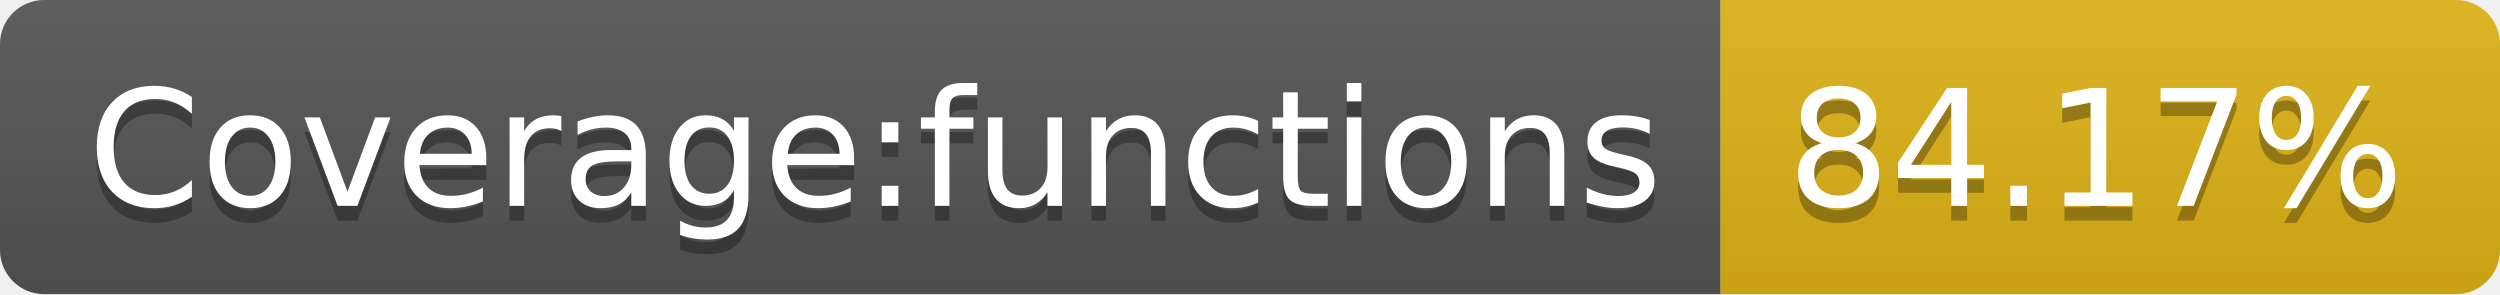
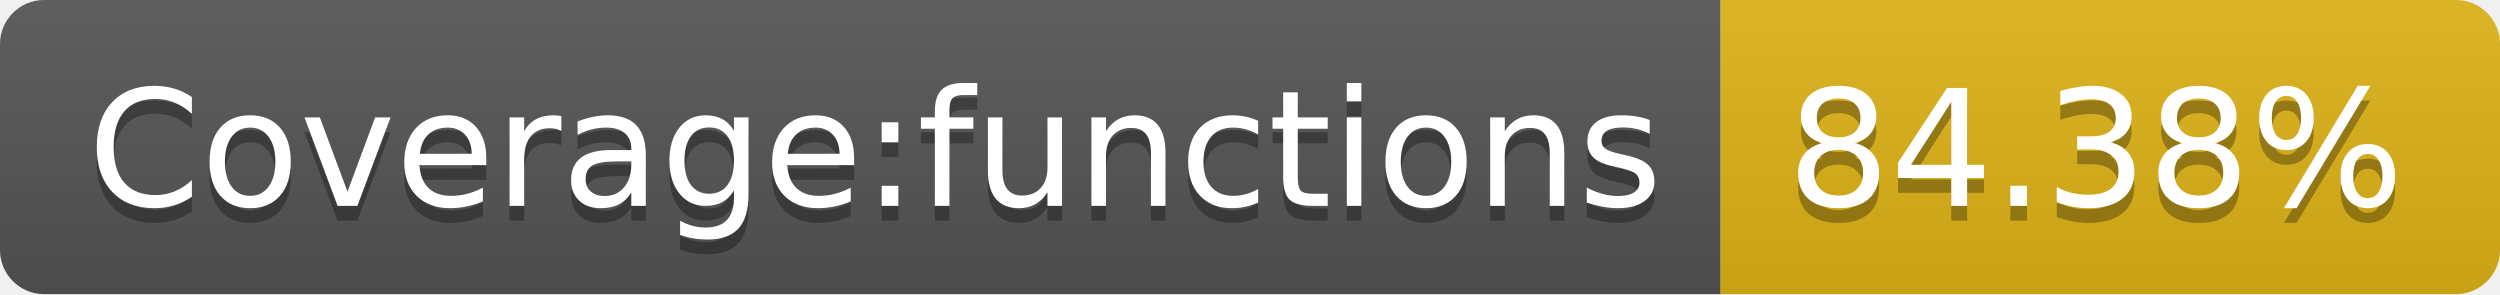
- <svg xmlns="http://www.w3.org/2000/svg" width="170" height="20" role="img" aria-label="Coverage:functions: 84.17%">
+ <svg xmlns="http://www.w3.org/2000/svg" width="170" height="20" role="img" aria-label="Coverage:functions: 84.38%">
  <linearGradient id="s" x2="0" y2="100%">
    <stop offset="0" stop-color="#bbb" stop-opacity=".1" />
    <stop offset="1" stop-opacity=".1" />
  </linearGradient>
  <clipPath id="r">
    <rect width="170" height="20" rx="3" fill="#fff" />
  </clipPath>
  <g clip-path="url(#r)">
    <rect width="117" height="20" fill="#555" />
    <rect x="117" width="53" height="20" fill="#dfb317" />
    <rect width="170" height="20" fill="url(#s)" />
  </g>
  <g fill="#fff" text-anchor="middle" font-family="Verdana,Geneva,DejaVu Sans,sans-serif" text-rendering="geometricPrecision" font-size="110">
    <text aria-hidden="true" x="595" y="150" fill="#010101" fill-opacity=".3" transform="scale(.1)" textLength="1070">Coverage:functions</text>
    <text x="595" y="140" transform="scale(.1)" fill="#fff" textLength="1070">Coverage:functions</text>
-     <text aria-hidden="true" x="1425" y="150" fill="#010101" fill-opacity=".3" transform="scale(.1)" textLength="430">84.17%</text>
-     <text x="1425" y="140" transform="scale(.1)" fill="#fff" textLength="430">84.17%</text>
+     <text aria-hidden="true" x="1425" y="150" fill="#010101" fill-opacity=".3" transform="scale(.1)" textLength="430">84.38%</text>
+     <text x="1425" y="140" transform="scale(.1)" fill="#fff" textLength="430">84.38%</text>
  </g>
</svg>
